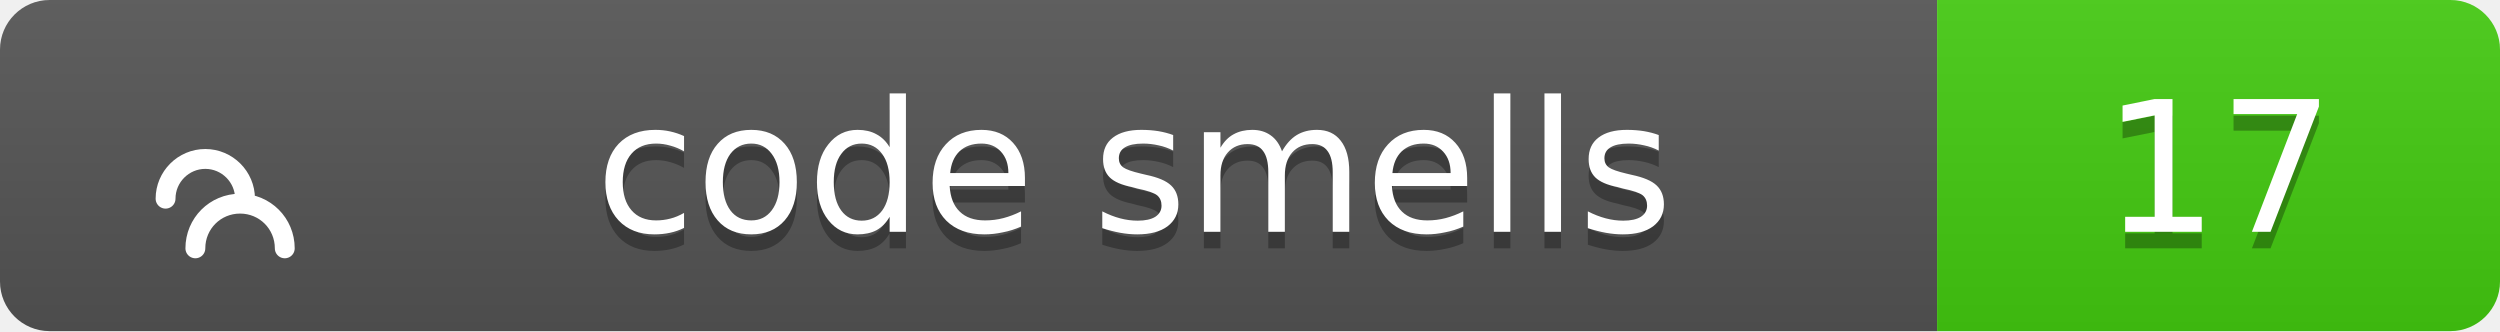
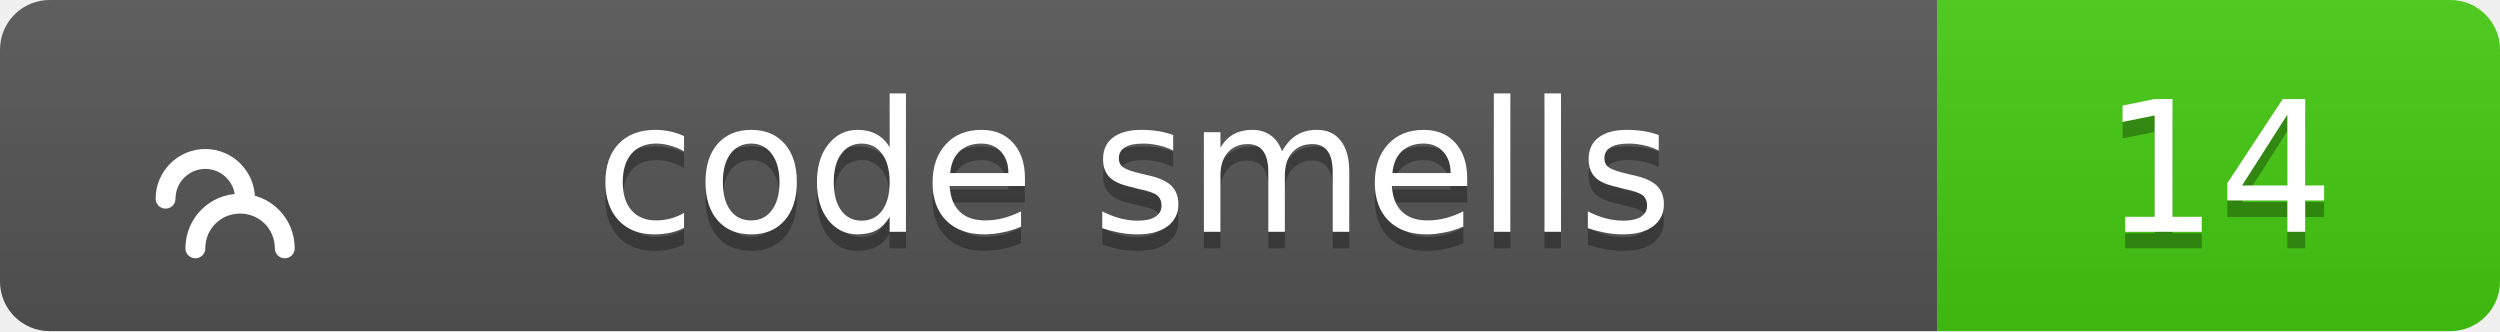
<svg xmlns="http://www.w3.org/2000/svg" width="151" height="20">
  <linearGradient id="b" x2="0" y2="100%">
    <stop offset="0" stop-color="#bbb" stop-opacity=".1" />
    <stop offset="1" stop-opacity=".1" />
  </linearGradient>
  <clipPath id="a">
    <rect width="151" height="20" rx="3" fill="#fff" />
  </clipPath>
  <g clip-path="url(#a)">
    <path fill="#555" d="M0 0h117v20H0z" />
    <path fill="#4c1" d="M117 0h34v20H117z" />
    <path fill="url(#b)" d="M0 0h151v20H0z" />
  </g>
  <g fill="#fff" text-anchor="middle" font-family="Verdana,Geneva,DejaVu Sans,sans-serif" text-rendering="geometricPrecision" font-size="11">
    <g transform="translate(7, 3) scale(0.6)">
      <path d="M17 20c0-2.5-2-4.5-4.5-4.5S8 17.5 8 20M13 15c0-2.2-1.8-4-4-4s-4 1.8-4 4" stroke="#fff" stroke-width="2" stroke-linecap="round" stroke-linejoin="round" fill="none" />
    </g>
    <text x="68.5" y="15" fill="#010101" fill-opacity=".3">code smells</text>
    <text x="68.5" y="14">code smells</text>
-     <text x="134.0" y="15" fill="#010101" fill-opacity=".3">17</text>
-     <text x="134.0" y="14">17</text>
+     <text x="134.0" y="15" fill="#010101" fill-opacity=".3">14</text>
+     <text x="134.0" y="14">14</text>
  </g>
</svg>
